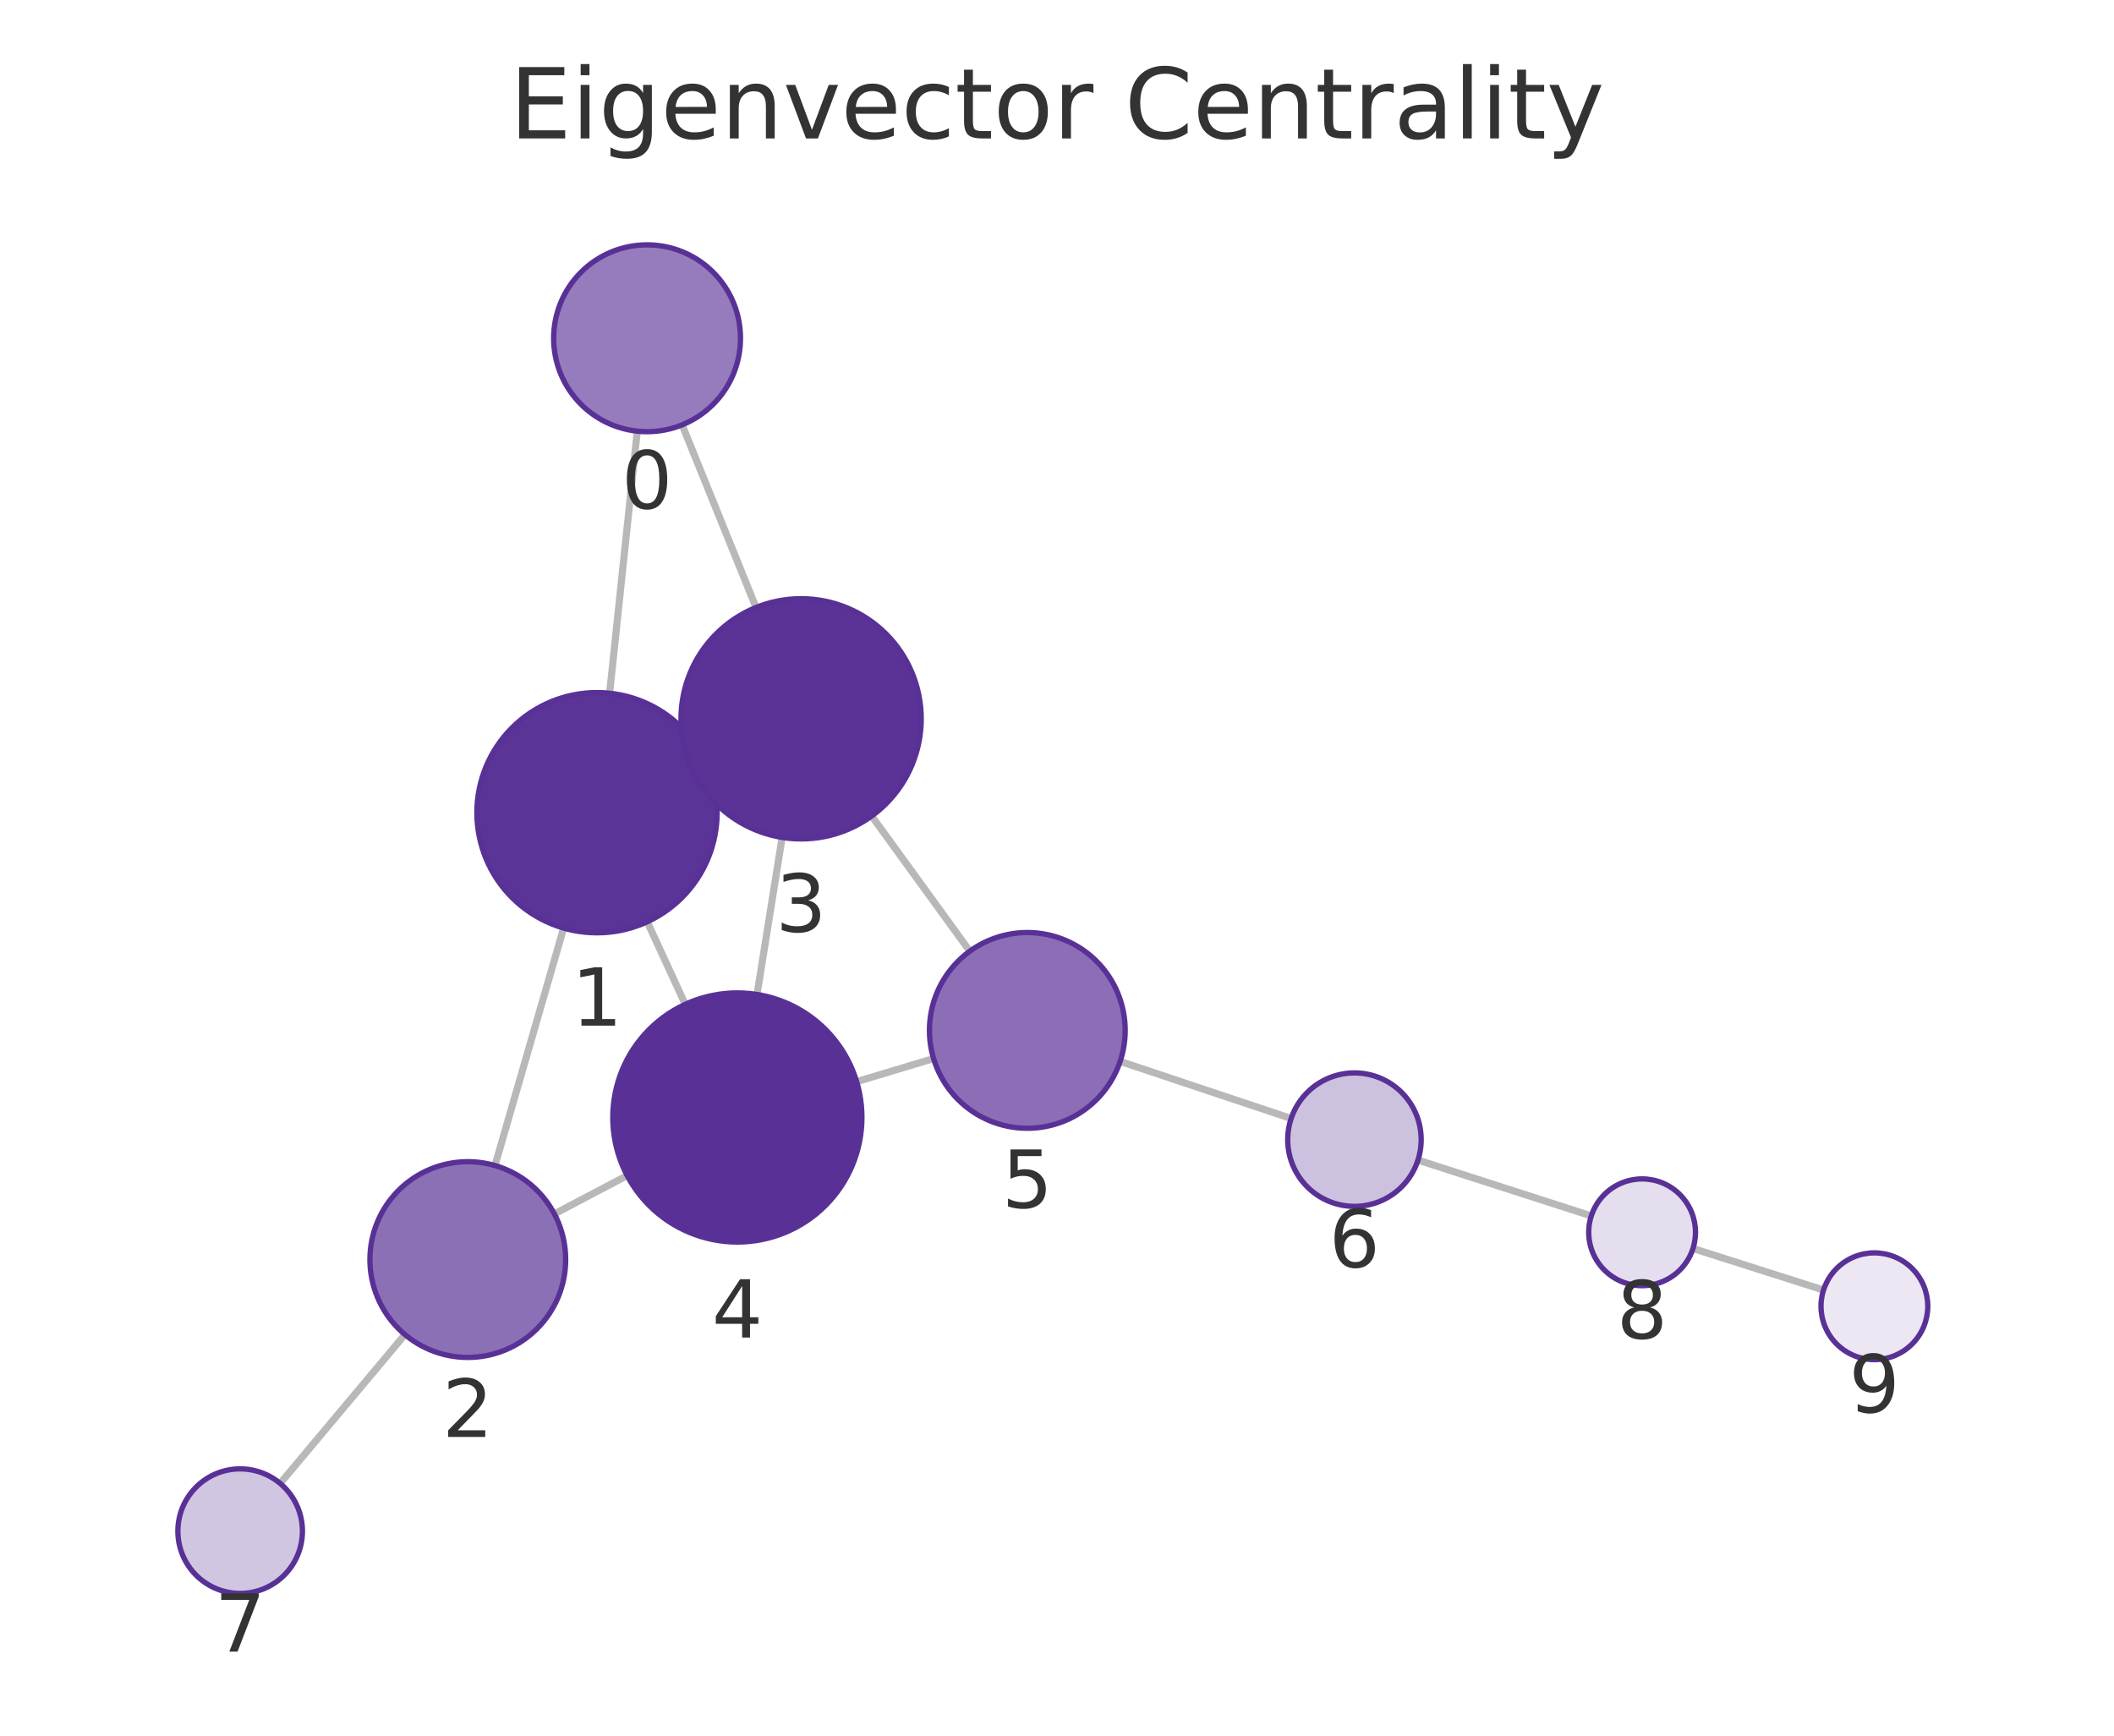
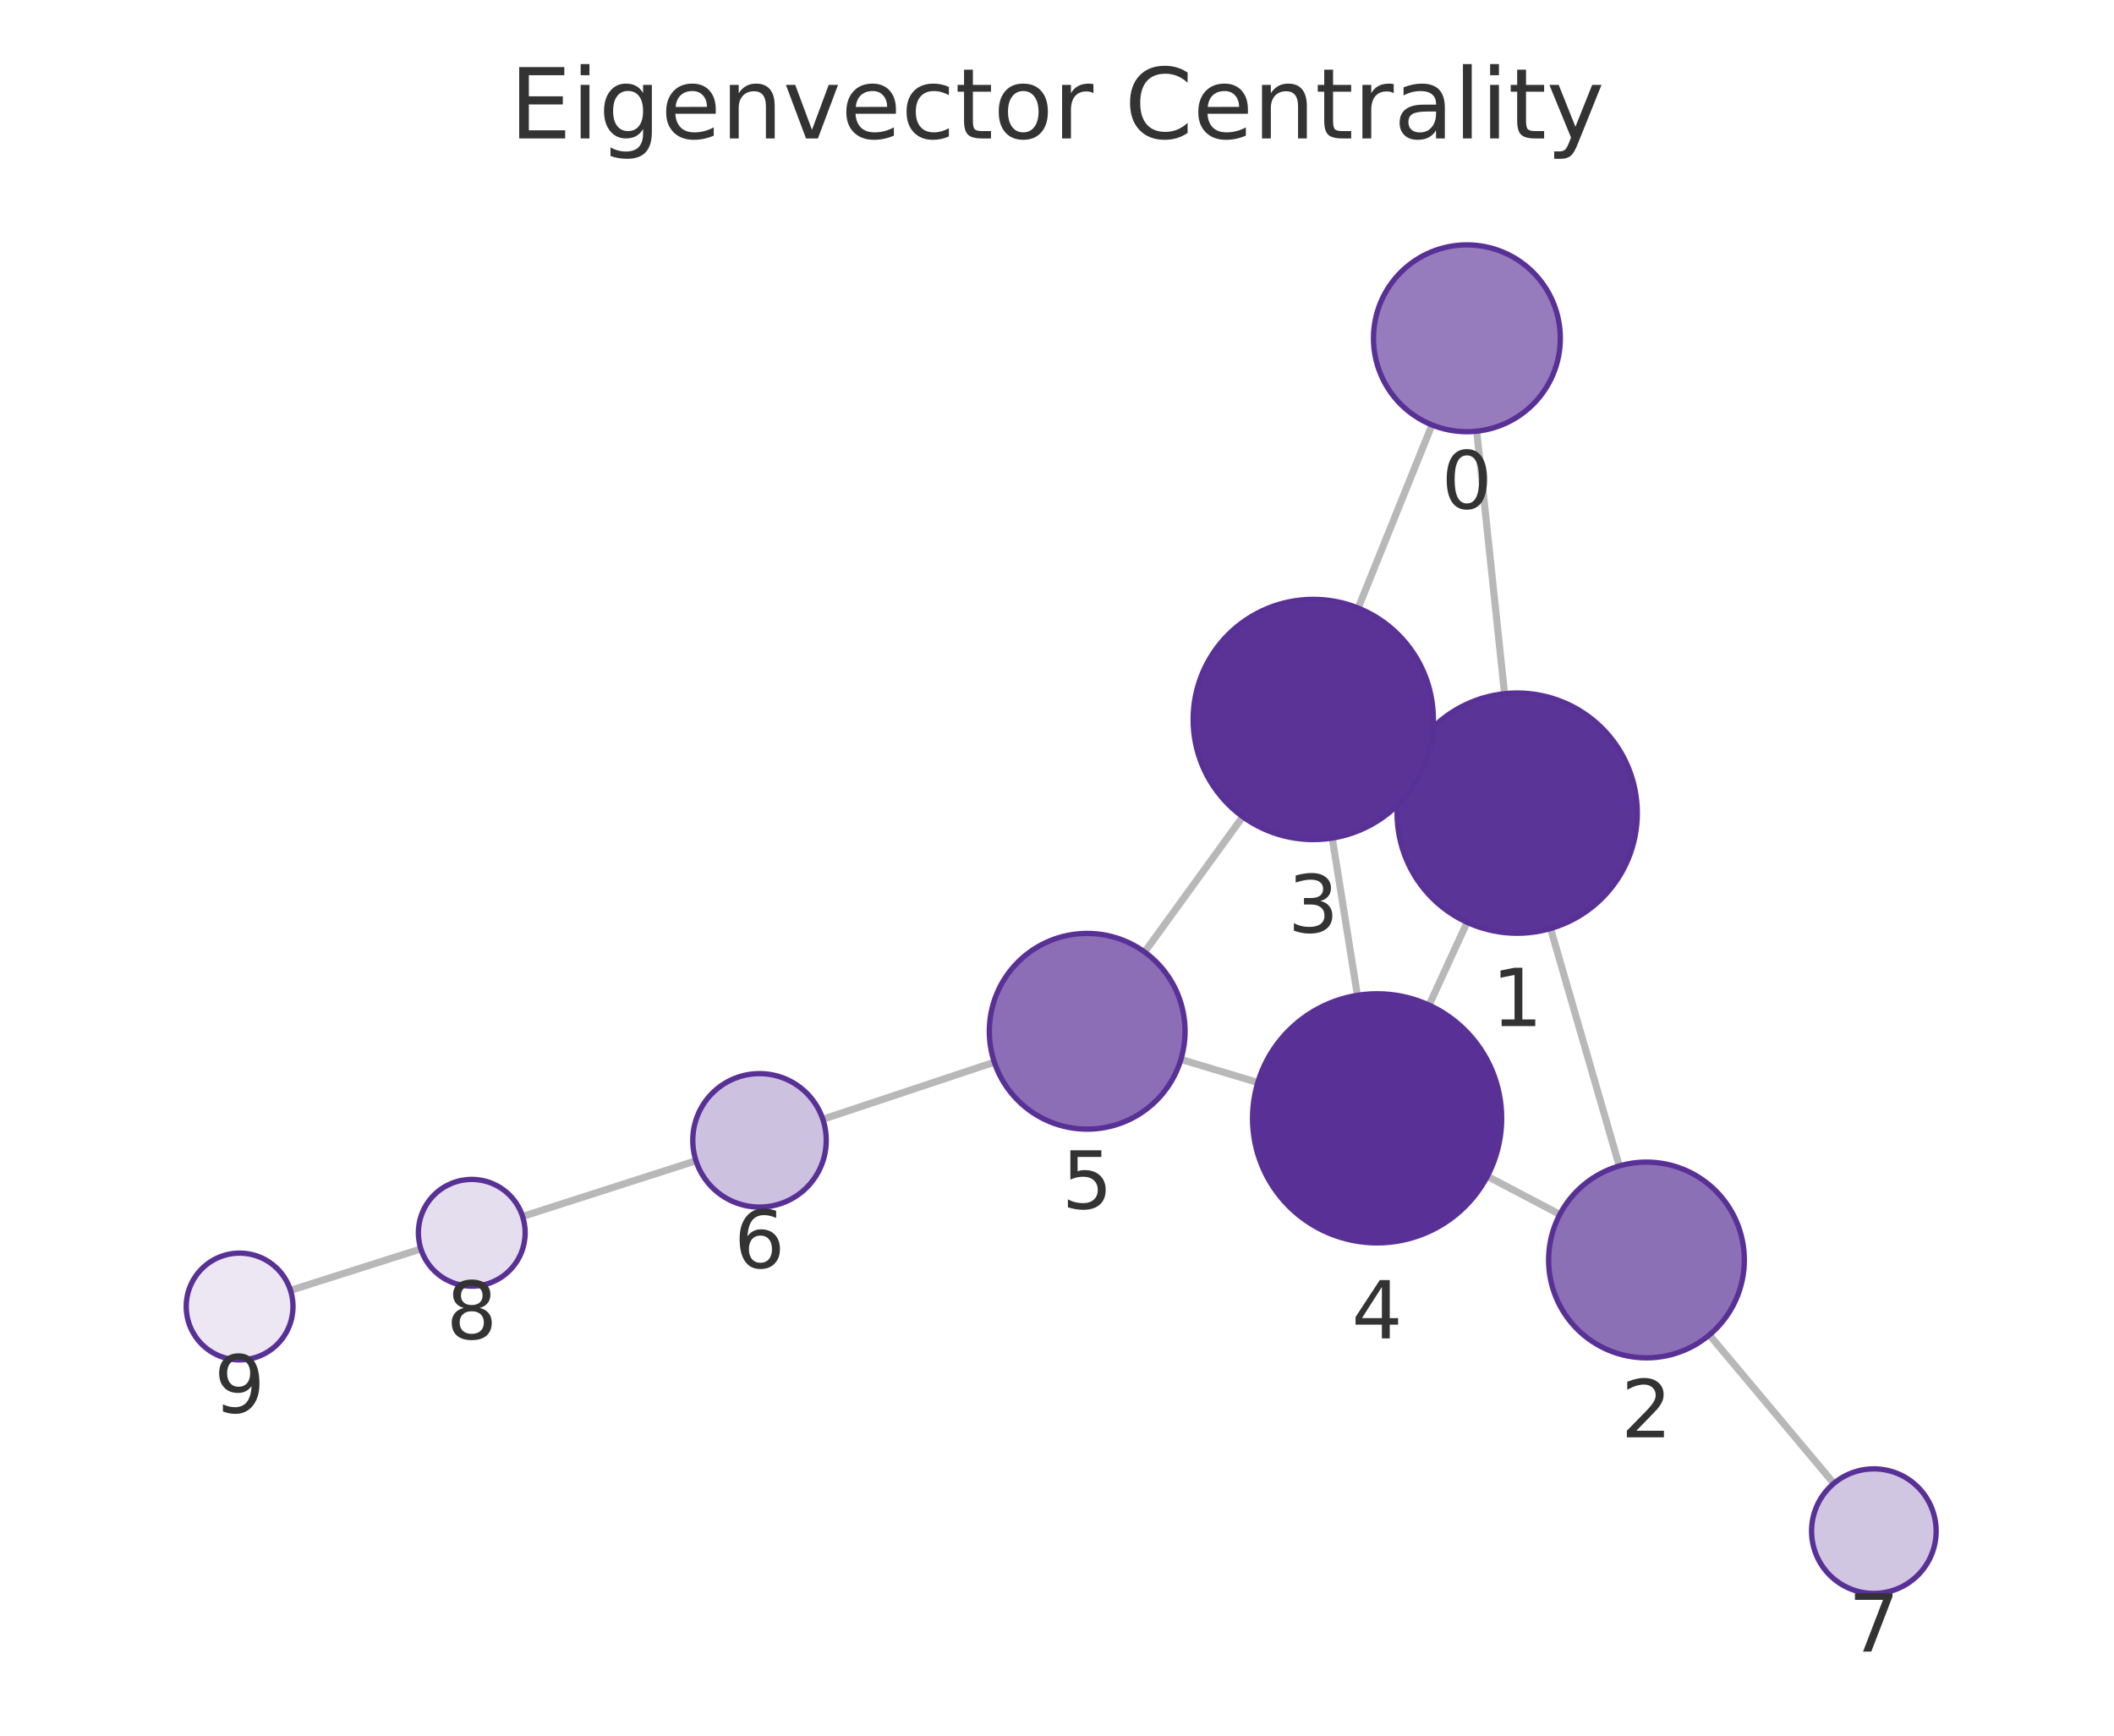
<svg xmlns="http://www.w3.org/2000/svg" xmlns:xlink="http://www.w3.org/1999/xlink" width="237.6pt" height="195.078pt" viewBox="0 0 237.6 195.078" version="1.1">
  <defs>
    <style type="text/css">*{stroke-linejoin: round; stroke-linecap: butt}</style>
  </defs>
  <g id="figure_1">
    <g id="patch_1">
      <path d="M 0 195.078  L 237.6 195.078  L 237.6 0  L 0 0  L 0 195.078  z " style="fill: none" />
    </g>
    <g id="axes_1">
      <g id="patch_2">
        <path d="M 7.2 187.878  L 230.4 187.878  L 230.4 21.558  L 7.2 21.558  L 7.2 187.878  z " style="fill: none" />
      </g>
      <g id="EdgeCollection_1">
-         <path d="M 71.625 48.461  L 68.516 77.917  " clip-path="url(#pb338048add)" style="fill: #b8b8b8; stroke: #b8b8b8; stroke-width: 0.8" />
-         <path d="M 76.667 47.752  L 84.974 68.278  " clip-path="url(#pb338048add)" style="fill: #b8b8b8; stroke: #b8b8b8; stroke-width: 0.8" />
-         <path d="M 63.349 104.311  L 55.632 131  " clip-path="url(#pb338048add)" style="fill: #b8b8b8; stroke: #b8b8b8; stroke-width: 0.8" />
-         <path d="M 79.363 85.701  L 77.774 86.432  " clip-path="url(#pb338048add)" style="fill: #b8b8b8; stroke: #b8b8b8; stroke-width: 0.8" />
-         <path d="M 72.745 103.604  L 77.018 112.882  " clip-path="url(#pb338048add)" style="fill: #b8b8b8; stroke: #b8b8b8; stroke-width: 0.8" />
-         <path d="M 62.308 136.438  L 70.489 132.126  " clip-path="url(#pb338048add)" style="fill: #b8b8b8; stroke: #b8b8b8; stroke-width: 0.8" />
-         <path d="M 45.511 149.998  L 31.487 166.729  " clip-path="url(#pb338048add)" style="fill: #b8b8b8; stroke: #b8b8b8; stroke-width: 0.8" />
-         <path d="M 87.907 94.122  L 85.085 111.774  " clip-path="url(#pb338048add)" style="fill: #b8b8b8; stroke: #b8b8b8; stroke-width: 0.8" />
-         <path d="M 97.97 91.716  L 109.001 106.911  " clip-path="url(#pb338048add)" style="fill: #b8b8b8; stroke: #b8b8b8; stroke-width: 0.8" />
-         <path d="M 96.282 121.572  L 104.928 118.976  " clip-path="url(#pb338048add)" style="fill: #b8b8b8; stroke: #b8b8b8; stroke-width: 0.8" />
-         <path d="M 125.897 119.296  L 145.118 125.714  " clip-path="url(#pb338048add)" style="fill: #b8b8b8; stroke: #b8b8b8; stroke-width: 0.8" />
-         <path d="M 159.37 130.389  L 178.851 136.663  " clip-path="url(#pb338048add)" style="fill: #b8b8b8; stroke: #b8b8b8; stroke-width: 0.8" />
-         <path d="M 190.279 140.323  L 204.953 144.995  " clip-path="url(#pb338048add)" style="fill: #b8b8b8; stroke: #b8b8b8; stroke-width: 0.8" />
+         <path d="M 165.976 48.464  L 169.101 77.967  " clip-path="url(#pdd22905106)" style="fill: #b8b8b8; stroke: #b8b8b8; stroke-width: 0.8" />
+         <path d="M 160.945 47.761  L 152.65 68.342  " clip-path="url(#pdd22905106)" style="fill: #b8b8b8; stroke: #b8b8b8; stroke-width: 0.8" />
+         <path d="M 174.274 104.36  L 181.996 131.047  " clip-path="url(#pdd22905106)" style="fill: #b8b8b8; stroke: #b8b8b8; stroke-width: 0.8" />
+         <path d="M 158.255 85.757  L 159.871 86.499  " clip-path="url(#pdd22905106)" style="fill: #b8b8b8; stroke: #b8b8b8; stroke-width: 0.8" />
+         <path d="M 164.891 103.661  L 160.618 112.97  " clip-path="url(#pdd22905106)" style="fill: #b8b8b8; stroke: #b8b8b8; stroke-width: 0.8" />
+         <path d="M 175.317 136.494  L 167.169 132.209  " clip-path="url(#pdd22905106)" style="fill: #b8b8b8; stroke: #b8b8b8; stroke-width: 0.8" />
+         <path d="M 192.121 150.042  L 206.112 166.728  " clip-path="url(#pdd22905106)" style="fill: #b8b8b8; stroke: #b8b8b8; stroke-width: 0.8" />
+         <path d="M 149.737 94.194  L 152.565 111.87  " clip-path="url(#pdd22905106)" style="fill: #b8b8b8; stroke: #b8b8b8; stroke-width: 0.8" />
+         <path d="M 139.679 91.793  L 128.65 107.004  " clip-path="url(#pdd22905106)" style="fill: #b8b8b8; stroke: #b8b8b8; stroke-width: 0.8" />
+         <path d="M 141.369 121.668  L 132.729 119.073  " clip-path="url(#pdd22905106)" style="fill: #b8b8b8; stroke: #b8b8b8; stroke-width: 0.8" />
+         <path d="M 111.756 119.384  L 92.48 125.8  " clip-path="url(#pdd22905106)" style="fill: #b8b8b8; stroke: #b8b8b8; stroke-width: 0.8" />
+         <path d="M 78.223 130.462  L 58.736 136.723  " clip-path="url(#pdd22905106)" style="fill: #b8b8b8; stroke: #b8b8b8; stroke-width: 0.8" />
+         <path d="M 47.305 140.374  L 32.648 145.029  " clip-path="url(#pdd22905106)" style="fill: #b8b8b8; stroke: #b8b8b8; stroke-width: 0.8" />
      </g>
      <g id="VertexCollection_1">
-         <path d="M 72.727 48.519  C 75.512 48.519 78.183 47.413 80.152 45.444  C 82.121 43.475 83.227 40.804 83.227 38.019  C 83.227 35.235 82.121 32.564 80.152 30.595  C 78.183 28.626 75.512 27.519 72.727 27.519  C 69.943 27.519 67.272 28.626 65.303 30.595  C 63.334 32.564 62.227 35.235 62.227 38.019  C 62.227 40.804 63.334 43.475 65.303 45.444  C 67.272 47.413 69.943 48.519 72.727 48.519  z " clip-path="url(#pb338048add)" style="fill: #967cbc; stroke: #593196; stroke-width: 0.6" />
-         <path d="M 67.098 104.842  C 70.678 104.842 74.113 103.42 76.644 100.888  C 79.176 98.356 80.598 94.922 80.598 91.342  C 80.598 87.762 79.176 84.328 76.644 81.796  C 74.113 79.264 70.678 77.842 67.098 77.842  C 63.518 77.842 60.084 79.264 57.552 81.796  C 55.021 84.328 53.598 87.762 53.598 91.342  C 53.598 94.922 55.021 98.356 57.552 100.888  C 60.084 103.42 63.518 104.842 67.098 104.842  z " clip-path="url(#pb338048add)" style="fill: #5b3497; stroke: #593196; stroke-width: 0.6" />
-         <path d="M 52.577 152.567  C 55.494 152.567 58.293 151.408 60.355 149.345  C 62.418 147.283 63.577 144.485 63.577 141.567  C 63.577 138.65 62.418 135.852 60.355 133.789  C 58.293 131.726 55.494 130.567 52.577 130.567  C 49.66 130.567 46.862 131.726 44.799 133.789  C 42.736 135.852 41.577 138.65 41.577 141.567  C 41.577 144.485 42.736 147.283 44.799 149.345  C 46.862 151.408 49.66 152.567 52.577 152.567  z " clip-path="url(#pb338048add)" style="fill: #8c70b6; stroke: #593196; stroke-width: 0.6" />
-         <path d="M 90.039 94.291  C 93.619 94.291 97.053 92.869 99.585 90.337  C 102.117 87.806 103.539 84.372 103.539 80.791  C 103.539 77.211 102.117 73.777 99.585 71.246  C 97.053 68.714 93.619 67.291 90.039 67.291  C 86.459 67.291 83.025 68.714 80.493 71.246  C 77.962 73.777 76.539 77.211 76.539 80.791  C 76.539 84.372 77.962 87.806 80.493 90.337  C 83.025 92.869 86.459 94.291 90.039 94.291  z " clip-path="url(#pb338048add)" style="fill: #5b3397; stroke: #593196; stroke-width: 0.6" />
-         <path d="M 82.874 139.598  C 86.587 139.598 90.148 138.123 92.773 135.497  C 95.399 132.872 96.874 129.311 96.874 125.598  C 96.874 121.885 95.399 118.324 92.773 115.698  C 90.148 113.073 86.587 111.598 82.874 111.598  C 79.161 111.598 75.6 113.073 72.974 115.698  C 70.349 118.324 68.874 121.885 68.874 125.598  C 68.874 129.311 70.349 132.872 72.974 135.497  C 75.6 138.123 79.161 139.598 82.874 139.598  z " clip-path="url(#pb338048add)" style="fill: #593196; stroke: #593196; stroke-width: 0.6" />
-         <path d="M 115.463 126.812  C 118.381 126.812 121.179 125.653 123.241 123.59  C 125.304 121.528 126.463 118.729 126.463 115.812  C 126.463 112.895 125.304 110.097 123.241 108.034  C 121.179 105.971 118.381 104.812 115.463 104.812  C 112.546 104.812 109.748 105.971 107.685 108.034  C 105.622 110.097 104.463 112.895 104.463 115.812  C 104.463 118.729 105.622 121.528 107.685 123.59  C 109.748 125.653 112.546 126.812 115.463 126.812  z " clip-path="url(#pb338048add)" style="fill: #8b6eb5; stroke: #593196; stroke-width: 0.6" />
-         <path d="M 152.231 135.59  C 154.22 135.59 156.128 134.8 157.535 133.393  C 158.941 131.987 159.731 130.079 159.731 128.09  C 159.731 126.101 158.941 124.193 157.535 122.787  C 156.128 121.38 154.22 120.59 152.231 120.59  C 150.242 120.59 148.335 121.38 146.928 122.787  C 145.522 124.193 144.731 126.101 144.731 128.09  C 144.731 130.079 145.522 131.987 146.928 133.393  C 148.335 134.8 150.242 135.59 152.231 135.59  z " clip-path="url(#pb338048add)" style="fill: #cdc1e0; stroke: #593196; stroke-width: 0.6" />
-         <path d="M 26.991 179.093  C 28.847 179.093 30.628 178.356 31.94 177.043  C 33.253 175.73 33.991 173.95 33.991 172.093  C 33.991 170.237 33.253 168.456 31.94 167.144  C 30.628 165.831 28.847 165.093 26.991 165.093  C 25.134 165.093 23.353 165.831 22.041 167.144  C 20.728 168.456 19.991 170.237 19.991 172.093  C 19.991 173.95 20.728 175.73 22.041 177.043  C 23.353 178.356 25.134 179.093 26.991 179.093  z " clip-path="url(#pb338048add)" style="fill: #d1c6e2; stroke: #593196; stroke-width: 0.6" />
-         <path d="M 184.562 144.503  C 186.154 144.503 187.68 143.87 188.805 142.745  C 189.93 141.62 190.562 140.094 190.562 138.503  C 190.562 136.911 189.93 135.385 188.805 134.26  C 187.68 133.135 186.154 132.503 184.562 132.503  C 182.971 132.503 181.445 133.135 180.32 134.26  C 179.195 135.385 178.562 136.911 178.562 138.503  C 178.562 140.094 179.195 141.62 180.32 142.745  C 181.445 143.87 182.971 144.503 184.562 144.503  z " clip-path="url(#pb338048add)" style="fill: #e5deee; stroke: #593196; stroke-width: 0.6" />
-         <path d="M 210.67 152.816  C 212.261 152.816 213.787 152.184 214.912 151.058  C 216.038 149.933 216.67 148.407 216.67 146.816  C 216.67 145.225 216.038 143.698 214.912 142.573  C 213.787 141.448 212.261 140.816 210.67 140.816  C 209.079 140.816 207.552 141.448 206.427 142.573  C 205.302 143.698 204.67 145.225 204.67 146.816  C 204.67 148.407 205.302 149.933 206.427 151.058  C 207.552 152.184 209.079 152.816 210.67 152.816  z " clip-path="url(#pb338048add)" style="fill: #ece7f3; stroke: #593196; stroke-width: 0.6" />
+         <path d="M 164.87 48.522  C 167.655 48.522 170.326 47.416 172.295 45.447  C 174.264 43.478 175.37 40.807 175.37 38.022  C 175.37 35.237 174.264 32.566 172.295 30.597  C 170.326 28.628 167.655 27.522 164.87 27.522  C 162.086 27.522 159.415 28.628 157.446 30.597  C 155.477 32.566 154.37 35.237 154.37 38.022  C 154.37 40.807 155.477 43.478 157.446 45.447  C 159.415 47.416 162.086 48.522 164.87 48.522  z " clip-path="url(#pdd22905106)" style="fill: #967cbc; stroke: #593196; stroke-width: 0.6" />
+         <path d="M 170.522 104.892  C 174.103 104.892 177.537 103.47 180.068 100.938  C 182.6 98.406 184.022 94.972 184.022 91.392  C 184.022 87.812 182.6 84.378 180.068 81.846  C 177.537 79.314 174.103 77.892 170.522 77.892  C 166.942 77.892 163.508 79.314 160.976 81.846  C 158.445 84.378 157.022 87.812 157.022 91.392  C 157.022 94.972 158.445 98.406 160.976 100.938  C 163.508 103.47 166.942 104.892 170.522 104.892  z " clip-path="url(#pdd22905106)" style="fill: #5b3497; stroke: #593196; stroke-width: 0.6" />
+         <path d="M 185.053 152.614  C 187.97 152.614 190.768 151.455 192.831 149.392  C 194.894 147.329 196.053 144.531 196.053 141.614  C 196.053 138.696 194.894 135.898 192.831 133.835  C 190.768 131.773 187.97 130.614 185.053 130.614  C 182.136 130.614 179.338 131.773 177.275 133.835  C 175.212 135.898 174.053 138.696 174.053 141.614  C 174.053 144.531 175.212 147.329 177.275 149.392  C 179.338 151.455 182.136 152.614 185.053 152.614  z " clip-path="url(#pdd22905106)" style="fill: #8c70b6; stroke: #593196; stroke-width: 0.6" />
+         <path d="M 147.603 94.364  C 151.184 94.364 154.618 92.941 157.149 90.409  C 159.681 87.878 161.103 84.444 161.103 80.864  C 161.103 77.283 159.681 73.849 157.149 71.318  C 154.618 68.786 151.184 67.364 147.603 67.364  C 144.023 67.364 140.589 68.786 138.057 71.318  C 135.526 73.849 134.103 77.283 134.103 80.864  C 134.103 84.444 135.526 87.878 138.057 90.409  C 140.589 92.941 144.023 94.364 147.603 94.364  z " clip-path="url(#pdd22905106)" style="fill: #5b3397; stroke: #593196; stroke-width: 0.6" />
+         <path d="M 154.778 139.694  C 158.491 139.694 162.052 138.218 164.677 135.593  C 167.303 132.968 168.778 129.406 168.778 125.694  C 168.778 121.981 167.303 118.419 164.677 115.794  C 162.052 113.169 158.491 111.694 154.778 111.694  C 151.065 111.694 147.504 113.169 144.878 115.794  C 142.253 118.419 140.778 121.981 140.778 125.694  C 140.778 129.406 142.253 132.968 144.878 135.593  C 147.504 138.218 151.065 139.694 154.778 139.694  z " clip-path="url(#pdd22905106)" style="fill: #593196; stroke: #593196; stroke-width: 0.6" />
+         <path d="M 122.193 126.91  C 125.11 126.91 127.909 125.751 129.971 123.688  C 132.034 121.625 133.193 118.827 133.193 115.91  C 133.193 112.993 132.034 110.195 129.971 108.132  C 127.909 106.069 125.11 104.91 122.193 104.91  C 119.276 104.91 116.478 106.069 114.415 108.132  C 112.352 110.195 111.193 112.993 111.193 115.91  C 111.193 118.827 112.352 121.625 114.415 123.688  C 116.478 125.751 119.276 126.91 122.193 126.91  z " clip-path="url(#pdd22905106)" style="fill: #8b6eb5; stroke: #593196; stroke-width: 0.6" />
+         <path d="M 85.364 135.668  C 87.353 135.668 89.261 134.878 90.667 133.471  C 92.074 132.065 92.864 130.157 92.864 128.168  C 92.864 126.179 92.074 124.271 90.667 122.865  C 89.261 121.458 87.353 120.668 85.364 120.668  C 83.375 120.668 81.467 121.458 80.061 122.865  C 78.654 124.271 77.864 126.179 77.864 128.168  C 77.864 130.157 78.654 132.065 80.061 133.471  C 81.467 134.878 83.375 135.668 85.364 135.668  z " clip-path="url(#pdd22905106)" style="fill: #cdc1e0; stroke: #593196; stroke-width: 0.6" />
+         <path d="M 210.61 179.092  C 212.466 179.092 214.247 178.354 215.56 177.041  C 216.872 175.729 217.61 173.948 217.61 172.092  C 217.61 170.235 216.872 168.454 215.56 167.142  C 214.247 165.829 212.466 165.092 210.61 165.092  C 208.754 165.092 206.973 165.829 205.66 167.142  C 204.348 168.454 203.61 170.235 203.61 172.092  C 203.61 173.948 204.348 175.729 205.66 177.041  C 206.973 178.354 208.754 179.092 210.61 179.092  z " clip-path="url(#pdd22905106)" style="fill: #d1c6e2; stroke: #593196; stroke-width: 0.6" />
+         <path d="M 53.024 144.558  C 54.615 144.558 56.141 143.926 57.266 142.8  C 58.392 141.675 59.024 140.149 59.024 138.558  C 59.024 136.966 58.392 135.44 57.266 134.315  C 56.141 133.19 54.615 132.558 53.024 132.558  C 51.433 132.558 49.906 133.19 48.781 134.315  C 47.656 135.44 47.024 136.966 47.024 138.558  C 47.024 140.149 47.656 141.675 48.781 142.8  C 49.906 143.926 51.433 144.558 53.024 144.558  z " clip-path="url(#pdd22905106)" style="fill: #e5deee; stroke: #593196; stroke-width: 0.6" />
+         <path d="M 26.93 152.845  C 28.521 152.845 30.047 152.213 31.172 151.088  C 32.298 149.963 32.93 148.437 32.93 146.845  C 32.93 145.254 32.298 143.728 31.172 142.603  C 30.047 141.478 28.521 140.845 26.93 140.845  C 25.339 140.845 23.812 141.478 22.687 142.603  C 21.562 143.728 20.93 145.254 20.93 146.845  C 20.93 148.437 21.562 149.963 22.687 151.088  C 23.812 152.213 25.339 152.845 26.93 152.845  z " clip-path="url(#pdd22905106)" style="fill: #ece7f3; stroke: #593196; stroke-width: 0.6" />
      </g>
      <g id="text_1">
-         <g clip-path="url(#pb338048add)">
-           <g style="fill: #333333" transform="translate(69.86425 57.15734) scale(0.09 -0.09)">
+         <g clip-path="url(#pdd22905106)">
+           <g style="fill: #333333" transform="translate(162.0071 57.15989) scale(0.09 -0.09)">
            <defs>
              <path id="DejaVuSans-13" d="M 2034 4250  Q 1547 4250 1301 3770  Q 1056 3291 1056 2328  Q 1056 1369 1301 889  Q 1547 409 2034 409  Q 2525 409 2770 889  Q 3016 1369 3016 2328  Q 3016 3291 2770 3770  Q 2525 4250 2034 4250  z M 2034 4750  Q 2819 4750 3233 4129  Q 3647 3509 3647 2328  Q 3647 1150 3233 529  Q 2819 -91 2034 -91  Q 1250 -91 836 529  Q 422 1150 422 2328  Q 422 3509 836 4129  Q 1250 4750 2034 4750  z " transform="scale(0.015625)" />
            </defs>
            <use xlink:href="#DejaVuSans-13" />
          </g>
        </g>
      </g>
      <g id="text_2">
-         <g clip-path="url(#pb338048add)">
-           <g style="fill: #333333" transform="translate(64.23509 115.2799) scale(0.09 -0.09)">
+         <g clip-path="url(#pdd22905106)">
+           <g style="fill: #333333" transform="translate(167.6592 115.3299) scale(0.09 -0.09)">
            <defs>
              <path id="DejaVuSans-14" d="M 794 531  L 1825 531  L 1825 4091  L 703 3866  L 703 4441  L 1819 4666  L 2450 4666  L 2450 531  L 3481 531  L 3481 0  L 794 0  L 794 531  z " transform="scale(0.015625)" />
            </defs>
            <use xlink:href="#DejaVuSans-14" />
          </g>
        </g>
      </g>
      <g id="text_3">
-         <g clip-path="url(#pb338048add)">
-           <g style="fill: #333333" transform="translate(49.71406 161.5052) scale(0.09 -0.09)">
+         <g clip-path="url(#pdd22905106)">
+           <g style="fill: #333333" transform="translate(182.19 161.5515) scale(0.09 -0.09)">
            <defs>
              <path id="DejaVuSans-15" d="M 1228 531  L 3431 531  L 3431 0  L 469 0  L 469 531  Q 828 903 1448 1529  Q 2069 2156 2228 2338  Q 2531 2678 2651 2914  Q 2772 3150 2772 3378  Q 2772 3750 2511 3984  Q 2250 4219 1831 4219  Q 1534 4219 1204 4116  Q 875 4013 500 3803  L 500 4441  Q 881 4594 1212 4672  Q 1544 4750 1819 4750  Q 2544 4750 2975 4387  Q 3406 4025 3406 3419  Q 3406 3131 3298 2873  Q 3191 2616 2906 2266  Q 2828 2175 2409 1742  Q 1991 1309 1228 531  z " transform="scale(0.015625)" />
            </defs>
            <use xlink:href="#DejaVuSans-15" />
          </g>
        </g>
      </g>
      <g id="text_4">
-         <g clip-path="url(#pb338048add)">
-           <g style="fill: #333333" transform="translate(87.17603 104.7293) scale(0.09 -0.09)">
+         <g clip-path="url(#pdd22905106)">
+           <g style="fill: #333333" transform="translate(144.7402 104.8014) scale(0.09 -0.09)">
            <defs>
              <path id="DejaVuSans-16" d="M 2597 2516  Q 3050 2419 3304 2112  Q 3559 1806 3559 1356  Q 3559 666 3084 287  Q 2609 -91 1734 -91  Q 1441 -91 1130 -33  Q 819 25 488 141  L 488 750  Q 750 597 1062 519  Q 1375 441 1716 441  Q 2309 441 2620 675  Q 2931 909 2931 1356  Q 2931 1769 2642 2001  Q 2353 2234 1838 2234  L 1294 2234  L 1294 2753  L 1863 2753  Q 2328 2753 2575 2939  Q 2822 3125 2822 3475  Q 2822 3834 2567 4026  Q 2313 4219 1838 4219  Q 1578 4219 1281 4162  Q 984 4106 628 3988  L 628 4550  Q 988 4650 1302 4700  Q 1616 4750 1894 4750  Q 2613 4750 3031 4423  Q 3450 4097 3450 3541  Q 3450 3153 3228 2886  Q 3006 2619 2597 2516  z " transform="scale(0.015625)" />
            </defs>
            <use xlink:href="#DejaVuSans-16" />
          </g>
        </g>
      </g>
      <g id="text_5">
-         <g clip-path="url(#pb338048add)">
-           <g style="fill: #333333" transform="translate(80.01081 150.3358) scale(0.09 -0.09)">
+         <g clip-path="url(#pdd22905106)">
+           <g style="fill: #333333" transform="translate(151.9147 150.4315) scale(0.09 -0.09)">
            <defs>
              <path id="DejaVuSans-17" d="M 2419 4116  L 825 1625  L 2419 1625  L 2419 4116  z M 2253 4666  L 3047 4666  L 3047 1625  L 3713 1625  L 3713 1100  L 3047 1100  L 3047 0  L 2419 0  L 2419 1100  L 313 1100  L 313 1709  L 2253 4666  z " transform="scale(0.015625)" />
            </defs>
            <use xlink:href="#DejaVuSans-17" />
          </g>
        </g>
      </g>
      <g id="text_6">
-         <g clip-path="url(#pb338048add)">
-           <g style="fill: #333333" transform="translate(112.6002 135.75) scale(0.09 -0.09)">
+         <g clip-path="url(#pdd22905106)">
+           <g style="fill: #333333" transform="translate(119.3301 135.8478) scale(0.09 -0.09)">
            <defs>
              <path id="DejaVuSans-18" d="M 691 4666  L 3169 4666  L 3169 4134  L 1269 4134  L 1269 2991  Q 1406 3038 1543 3061  Q 1681 3084 1819 3084  Q 2600 3084 3056 2656  Q 3513 2228 3513 1497  Q 3513 744 3044 326  Q 2575 -91 1722 -91  Q 1428 -91 1123 -41  Q 819 9 494 109  L 494 744  Q 775 591 1075 516  Q 1375 441 1709 441  Q 2250 441 2565 725  Q 2881 1009 2881 1497  Q 2881 1984 2565 2268  Q 2250 2553 1709 2553  Q 1456 2553 1204 2497  Q 953 2441 691 2322  L 691 4666  z " transform="scale(0.015625)" />
            </defs>
            <use xlink:href="#DejaVuSans-18" />
          </g>
        </g>
      </g>
      <g id="text_7">
-         <g clip-path="url(#pb338048add)">
-           <g style="fill: #333333" transform="translate(149.3683 142.4278) scale(0.09 -0.09)">
+         <g clip-path="url(#pdd22905106)">
+           <g style="fill: #333333" transform="translate(82.50069 142.506) scale(0.09 -0.09)">
            <defs>
              <path id="DejaVuSans-19" d="M 2113 2584  Q 1688 2584 1439 2293  Q 1191 2003 1191 1497  Q 1191 994 1439 701  Q 1688 409 2113 409  Q 2538 409 2786 701  Q 3034 994 3034 1497  Q 3034 2003 2786 2293  Q 2538 2584 2113 2584  z M 3366 4563  L 3366 3988  Q 3128 4100 2886 4159  Q 2644 4219 2406 4219  Q 1781 4219 1451 3797  Q 1122 3375 1075 2522  Q 1259 2794 1537 2939  Q 1816 3084 2150 3084  Q 2853 3084 3261 2657  Q 3669 2231 3669 1497  Q 3669 778 3244 343  Q 2819 -91 2113 -91  Q 1303 -91 875 529  Q 447 1150 447 2328  Q 447 3434 972 4092  Q 1497 4750 2381 4750  Q 2619 4750 2861 4703  Q 3103 4656 3366 4563  z " transform="scale(0.015625)" />
            </defs>
            <use xlink:href="#DejaVuSans-19" />
          </g>
        </g>
      </g>
      <g id="text_8">
-         <g clip-path="url(#pb338048add)">
-           <g style="fill: #333333" transform="translate(24.1274 185.6311) scale(0.09 -0.09)">
+         <g clip-path="url(#pdd22905106)">
+           <g style="fill: #333333" transform="translate(207.7469 185.6294) scale(0.09 -0.09)">
            <defs>
              <path id="DejaVuSans-1a" d="M 525 4666  L 3525 4666  L 3525 4397  L 1831 0  L 1172 0  L 2766 4134  L 525 4134  L 525 4666  z " transform="scale(0.015625)" />
            </defs>
            <use xlink:href="#DejaVuSans-1a" />
          </g>
        </g>
      </g>
      <g id="text_9">
-         <g clip-path="url(#pb338048add)">
-           <g style="fill: #333333" transform="translate(181.6992 150.4405) scale(0.09 -0.09)">
+         <g clip-path="url(#pdd22905106)">
+           <g style="fill: #333333" transform="translate(50.16066 150.4956) scale(0.09 -0.09)">
            <defs>
              <path id="DejaVuSans-1b" d="M 2034 2216  Q 1584 2216 1326 1975  Q 1069 1734 1069 1313  Q 1069 891 1326 650  Q 1584 409 2034 409  Q 2484 409 2743 651  Q 3003 894 3003 1313  Q 3003 1734 2745 1975  Q 2488 2216 2034 2216  z M 1403 2484  Q 997 2584 770 2862  Q 544 3141 544 3541  Q 544 4100 942 4425  Q 1341 4750 2034 4750  Q 2731 4750 3128 4425  Q 3525 4100 3525 3541  Q 3525 3141 3298 2862  Q 3072 2584 2669 2484  Q 3125 2378 3379 2068  Q 3634 1759 3634 1313  Q 3634 634 3220 271  Q 2806 -91 2034 -91  Q 1263 -91 848 271  Q 434 634 434 1313  Q 434 1759 690 2068  Q 947 2378 1403 2484  z M 1172 3481  Q 1172 3119 1398 2916  Q 1625 2713 2034 2713  Q 2441 2713 2670 2916  Q 2900 3119 2900 3481  Q 2900 3844 2670 4047  Q 2441 4250 2034 4250  Q 1625 4250 1398 4047  Q 1172 3844 1172 3481  z " transform="scale(0.015625)" />
            </defs>
            <use xlink:href="#DejaVuSans-1b" />
          </g>
        </g>
      </g>
      <g id="text_10">
-         <g clip-path="url(#pb338048add)">
-           <g style="fill: #333333" transform="translate(207.8066 158.7537) scale(0.09 -0.09)">
+         <g clip-path="url(#pdd22905106)">
+           <g style="fill: #333333" transform="translate(24.06664 158.7833) scale(0.09 -0.09)">
            <defs>
              <path id="DejaVuSans-1c" d="M 703 97  L 703 672  Q 941 559 1184 500  Q 1428 441 1663 441  Q 2288 441 2617 861  Q 2947 1281 2994 2138  Q 2813 1869 2534 1725  Q 2256 1581 1919 1581  Q 1219 1581 811 2004  Q 403 2428 403 3163  Q 403 3881 828 4315  Q 1253 4750 1959 4750  Q 2769 4750 3195 4129  Q 3622 3509 3622 2328  Q 3622 1225 3098 567  Q 2575 -91 1691 -91  Q 1453 -91 1209 -44  Q 966 3 703 97  z M 1959 2075  Q 2384 2075 2632 2365  Q 2881 2656 2881 3163  Q 2881 3666 2632 3958  Q 2384 4250 1959 4250  Q 1534 4250 1286 3958  Q 1038 3666 1038 3163  Q 1038 2656 1286 2365  Q 1534 2075 1959 2075  z " transform="scale(0.015625)" />
            </defs>
            <use xlink:href="#DejaVuSans-1c" />
          </g>
        </g>
      </g>
      <g id="matplotlib.axis_1" />
      <g id="matplotlib.axis_2" />
      <g id="text_11">
        <g style="fill: #333333" transform="translate(57.27562 15.55828) scale(0.11 -0.11)">
          <defs>
            <path id="DejaVuSans-28" d="M 628 4666  L 3578 4666  L 3578 4134  L 1259 4134  L 1259 2753  L 3481 2753  L 3481 2222  L 1259 2222  L 1259 531  L 3634 531  L 3634 0  L 628 0  L 628 4666  z " transform="scale(0.015625)" />
            <path id="DejaVuSans-4c" d="M 603 3500  L 1178 3500  L 1178 0  L 603 0  L 603 3500  z M 603 4863  L 1178 4863  L 1178 4134  L 603 4134  L 603 4863  z " transform="scale(0.015625)" />
            <path id="DejaVuSans-4a" d="M 2906 1791  Q 2906 2416 2648 2759  Q 2391 3103 1925 3103  Q 1463 3103 1205 2759  Q 947 2416 947 1791  Q 947 1169 1205 825  Q 1463 481 1925 481  Q 2391 481 2648 825  Q 2906 1169 2906 1791  z M 3481 434  Q 3481 -459 3084 -895  Q 2688 -1331 1869 -1331  Q 1566 -1331 1297 -1286  Q 1028 -1241 775 -1147  L 775 -588  Q 1028 -725 1275 -790  Q 1522 -856 1778 -856  Q 2344 -856 2625 -561  Q 2906 -266 2906 331  L 2906 616  Q 2728 306 2450 153  Q 2172 0 1784 0  Q 1141 0 747 490  Q 353 981 353 1791  Q 353 2603 747 3093  Q 1141 3584 1784 3584  Q 2172 3584 2450 3431  Q 2728 3278 2906 2969  L 2906 3500  L 3481 3500  L 3481 434  z " transform="scale(0.015625)" />
            <path id="DejaVuSans-48" d="M 3597 1894  L 3597 1613  L 953 1613  Q 991 1019 1311 708  Q 1631 397 2203 397  Q 2534 397 2845 478  Q 3156 559 3463 722  L 3463 178  Q 3153 47 2828 -22  Q 2503 -91 2169 -91  Q 1331 -91 842 396  Q 353 884 353 1716  Q 353 2575 817 3079  Q 1281 3584 2069 3584  Q 2775 3584 3186 3129  Q 3597 2675 3597 1894  z M 3022 2063  Q 3016 2534 2758 2815  Q 2500 3097 2075 3097  Q 1594 3097 1305 2825  Q 1016 2553 972 2059  L 3022 2063  z " transform="scale(0.015625)" />
            <path id="DejaVuSans-51" d="M 3513 2113  L 3513 0  L 2938 0  L 2938 2094  Q 2938 2591 2744 2837  Q 2550 3084 2163 3084  Q 1697 3084 1428 2787  Q 1159 2491 1159 1978  L 1159 0  L 581 0  L 581 3500  L 1159 3500  L 1159 2956  Q 1366 3272 1645 3428  Q 1925 3584 2291 3584  Q 2894 3584 3203 3211  Q 3513 2838 3513 2113  z " transform="scale(0.015625)" />
            <path id="DejaVuSans-59" d="M 191 3500  L 800 3500  L 1894 563  L 2988 3500  L 3597 3500  L 2284 0  L 1503 0  L 191 3500  z " transform="scale(0.015625)" />
            <path id="DejaVuSans-46" d="M 3122 3366  L 3122 2828  Q 2878 2963 2633 3030  Q 2388 3097 2138 3097  Q 1578 3097 1268 2742  Q 959 2388 959 1747  Q 959 1106 1268 751  Q 1578 397 2138 397  Q 2388 397 2633 464  Q 2878 531 3122 666  L 3122 134  Q 2881 22 2623 -34  Q 2366 -91 2075 -91  Q 1284 -91 818 406  Q 353 903 353 1747  Q 353 2603 823 3093  Q 1294 3584 2113 3584  Q 2378 3584 2631 3529  Q 2884 3475 3122 3366  z " transform="scale(0.015625)" />
            <path id="DejaVuSans-57" d="M 1172 4494  L 1172 3500  L 2356 3500  L 2356 3053  L 1172 3053  L 1172 1153  Q 1172 725 1289 603  Q 1406 481 1766 481  L 2356 481  L 2356 0  L 1766 0  Q 1100 0 847 248  Q 594 497 594 1153  L 594 3053  L 172 3053  L 172 3500  L 594 3500  L 594 4494  L 1172 4494  z " transform="scale(0.015625)" />
            <path id="DejaVuSans-52" d="M 1959 3097  Q 1497 3097 1228 2736  Q 959 2375 959 1747  Q 959 1119 1226 758  Q 1494 397 1959 397  Q 2419 397 2687 759  Q 2956 1122 2956 1747  Q 2956 2369 2687 2733  Q 2419 3097 1959 3097  z M 1959 3584  Q 2709 3584 3137 3096  Q 3566 2609 3566 1747  Q 3566 888 3137 398  Q 2709 -91 1959 -91  Q 1206 -91 779 398  Q 353 888 353 1747  Q 353 2609 779 3096  Q 1206 3584 1959 3584  z " transform="scale(0.015625)" />
            <path id="DejaVuSans-55" d="M 2631 2963  Q 2534 3019 2420 3045  Q 2306 3072 2169 3072  Q 1681 3072 1420 2755  Q 1159 2438 1159 1844  L 1159 0  L 581 0  L 581 3500  L 1159 3500  L 1159 2956  Q 1341 3275 1631 3429  Q 1922 3584 2338 3584  Q 2397 3584 2469 3576  Q 2541 3569 2628 3553  L 2631 2963  z " transform="scale(0.015625)" />
            <path id="DejaVuSans-3" transform="scale(0.015625)" />
            <path id="DejaVuSans-26" d="M 4122 4306  L 4122 3641  Q 3803 3938 3442 4084  Q 3081 4231 2675 4231  Q 1875 4231 1450 3742  Q 1025 3253 1025 2328  Q 1025 1406 1450 917  Q 1875 428 2675 428  Q 3081 428 3442 575  Q 3803 722 4122 1019  L 4122 359  Q 3791 134 3420 21  Q 3050 -91 2638 -91  Q 1578 -91 968 557  Q 359 1206 359 2328  Q 359 3453 968 4101  Q 1578 4750 2638 4750  Q 3056 4750 3426 4639  Q 3797 4528 4122 4306  z " transform="scale(0.015625)" />
            <path id="DejaVuSans-44" d="M 2194 1759  Q 1497 1759 1228 1600  Q 959 1441 959 1056  Q 959 750 1161 570  Q 1363 391 1709 391  Q 2188 391 2477 730  Q 2766 1069 2766 1631  L 2766 1759  L 2194 1759  z M 3341 1997  L 3341 0  L 2766 0  L 2766 531  Q 2569 213 2275 61  Q 1981 -91 1556 -91  Q 1019 -91 701 211  Q 384 513 384 1019  Q 384 1609 779 1909  Q 1175 2209 1959 2209  L 2766 2209  L 2766 2266  Q 2766 2663 2505 2880  Q 2244 3097 1772 3097  Q 1472 3097 1187 3025  Q 903 2953 641 2809  L 641 3341  Q 956 3463 1253 3523  Q 1550 3584 1831 3584  Q 2591 3584 2966 3190  Q 3341 2797 3341 1997  z " transform="scale(0.015625)" />
            <path id="DejaVuSans-4f" d="M 603 4863  L 1178 4863  L 1178 0  L 603 0  L 603 4863  z " transform="scale(0.015625)" />
            <path id="DejaVuSans-5c" d="M 2059 -325  Q 1816 -950 1584 -1140  Q 1353 -1331 966 -1331  L 506 -1331  L 506 -850  L 844 -850  Q 1081 -850 1212 -737  Q 1344 -625 1503 -206  L 1606 56  L 191 3500  L 800 3500  L 1894 763  L 2988 3500  L 3597 3500  L 2059 -325  z " transform="scale(0.015625)" />
          </defs>
          <use xlink:href="#DejaVuSans-28" />
          <use xlink:href="#DejaVuSans-4c" transform="translate(63.1875 0)" />
          <use xlink:href="#DejaVuSans-4a" transform="translate(90.96875 0)" />
          <use xlink:href="#DejaVuSans-48" transform="translate(154.4531 0)" />
          <use xlink:href="#DejaVuSans-51" transform="translate(215.9844 0)" />
          <use xlink:href="#DejaVuSans-59" transform="translate(279.3594 0)" />
          <use xlink:href="#DejaVuSans-48" transform="translate(338.5469 0)" />
          <use xlink:href="#DejaVuSans-46" transform="translate(400.0781 0)" />
          <use xlink:href="#DejaVuSans-57" transform="translate(455.0625 0)" />
          <use xlink:href="#DejaVuSans-52" transform="translate(494.2656 0)" />
          <use xlink:href="#DejaVuSans-55" transform="translate(555.4531 0)" />
          <use xlink:href="#DejaVuSans-3" transform="translate(596.5625 0)" />
          <use xlink:href="#DejaVuSans-26" transform="translate(628.3438 0)" />
          <use xlink:href="#DejaVuSans-48" transform="translate(698.1719 0)" />
          <use xlink:href="#DejaVuSans-51" transform="translate(759.7031 0)" />
          <use xlink:href="#DejaVuSans-57" transform="translate(823.0781 0)" />
          <use xlink:href="#DejaVuSans-55" transform="translate(862.2812 0)" />
          <use xlink:href="#DejaVuSans-44" transform="translate(903.3906 0)" />
          <use xlink:href="#DejaVuSans-4f" transform="translate(964.6719 0)" />
          <use xlink:href="#DejaVuSans-4c" transform="translate(992.4531 0)" />
          <use xlink:href="#DejaVuSans-57" transform="translate(1020.234 0)" />
          <use xlink:href="#DejaVuSans-5c" transform="translate(1059.438 0)" />
        </g>
      </g>
    </g>
  </g>
  <defs>
-     <clipPath id="pb338048add">
+     <clipPath id="pdd22905106">
      <rect x="7.2" y="21.558" width="223.2" height="166.32" />
    </clipPath>
  </defs>
</svg>
